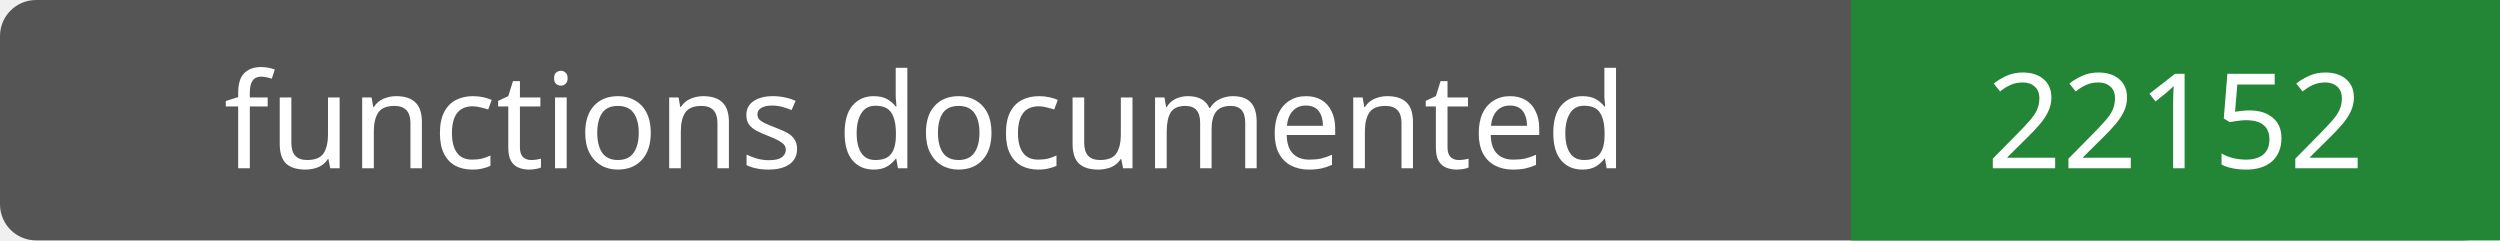
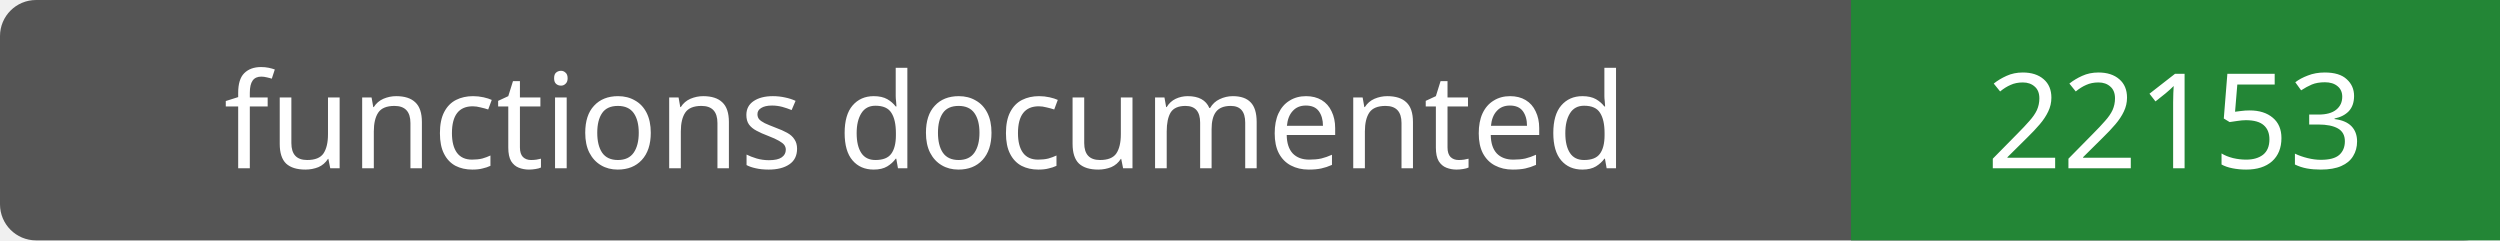
- <svg xmlns="http://www.w3.org/2000/svg" width="208" height="20" role="img" aria-label="functions documented: 22152">
+ <svg xmlns="http://www.w3.org/2000/svg" width="208" height="20" role="img" aria-label="functions documented: 22153">
  <rect width="208" height="20" rx="3" fill="#555" />
  <path fill="#238636" d="M154 0h54v20H154z" />
  <g fill="#fff" text-anchor="middle" font-family="Verdana,sans-serif" font-size="11">
    <text x="77.0" y="14">functions documented</text>
-     <text x="181.0" y="14">22152</text>
+     <text x="181.0" y="14">22153</text>
  </g>
</svg>
